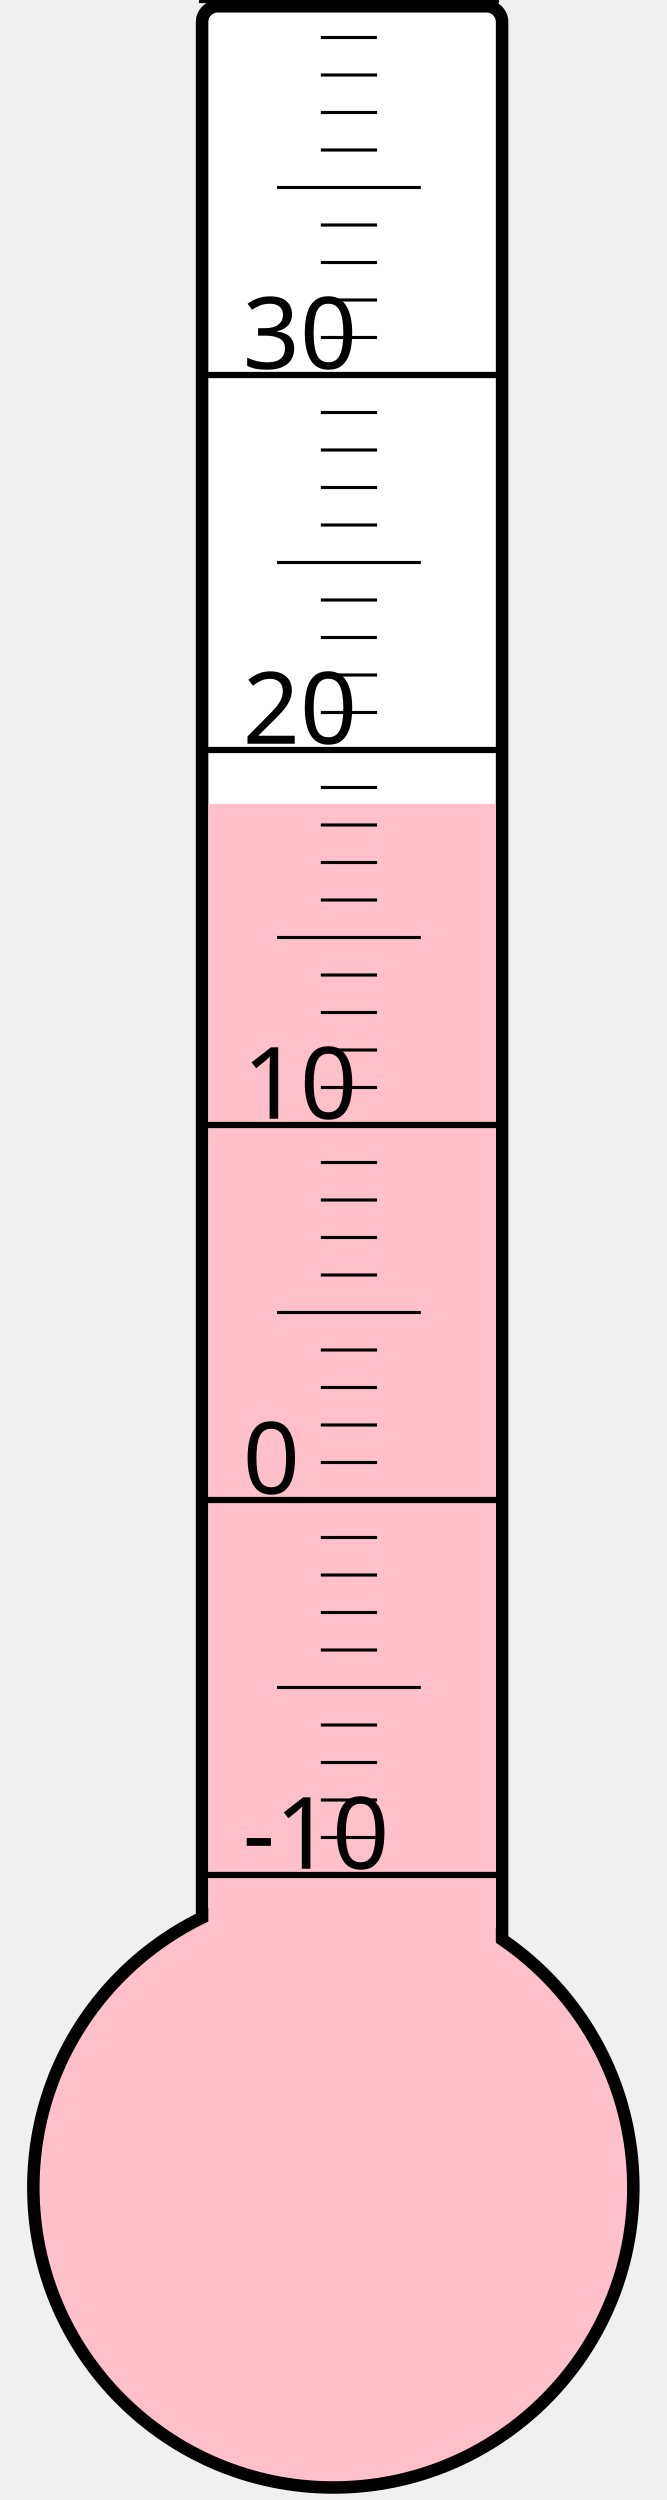
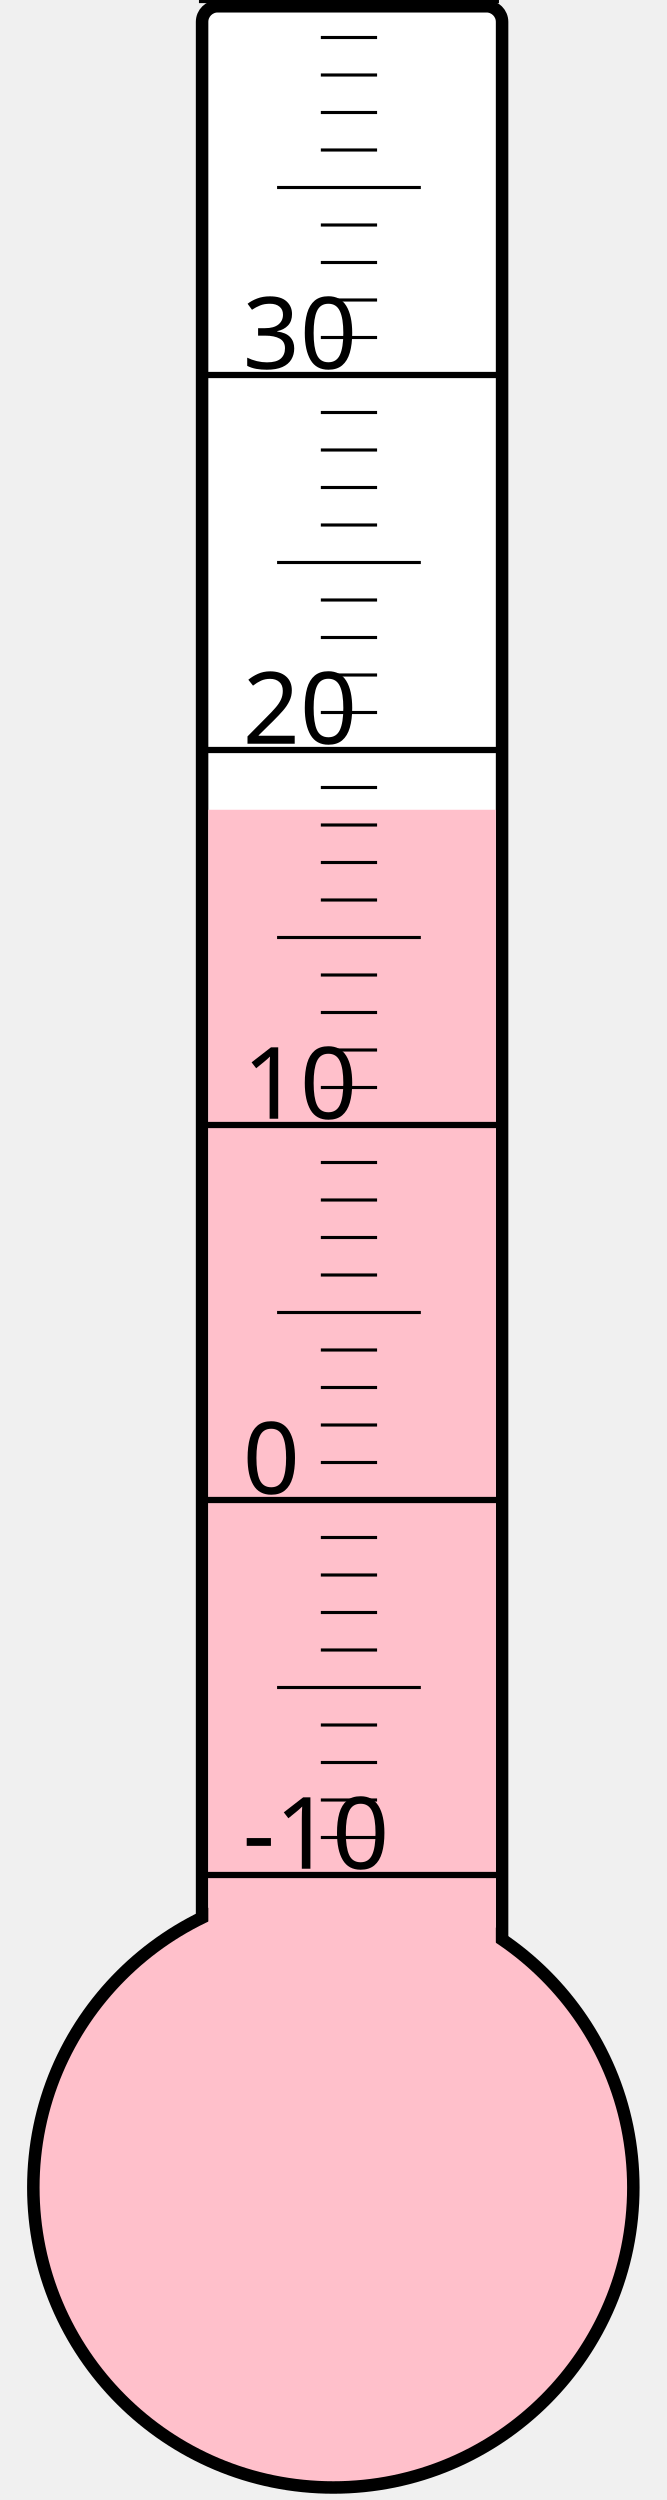
<svg xmlns="http://www.w3.org/2000/svg" width="40px" height="150px" viewBox="0 0 200 800">
  <rect width="200" height="800" x="0" y="0" style="fill: #ffffeb; fill-opacity: 0;" />
  <rect width="96" height="680" x="58" y="2" rx="5" ry="5" style="fill: white; fill-opacity: 1; stroke: black; stroke-width: 4;" />
  <circle cx="100" cy="700" r="96" style="fill: pink; stroke: black; stroke-width: 4;" />
-   <rect width="92" height="442.75" x="60" y="257.25" style="fill: pink; fill-opacity: 1; stroke-width: 0;" />
+   <rect width="92" height="440.875" x="60" y="259.125" style="fill: pink; fill-opacity: 1; stroke-width: 0;" />
  <text x="71" y="598" style="font-family: sans-serif; font-size: 24pt;">-10</text>
  <text x="71" y="478" style="font-family: sans-serif; font-size: 24pt;">0</text>
  <text x="71" y="358" style="font-family: sans-serif; font-size: 24pt;">10</text>
  <text x="71" y="238" style="font-family: sans-serif; font-size: 24pt;">20</text>
  <text x="71" y="118" style="font-family: sans-serif; font-size: 24pt;">30</text>
  <g style="stroke: black;">
    <line x1="57" y1="600" x2="153" y2="600" style="stroke-width: 2;" />
    <line x1="96" y1="588" x2="114" y2="588" style="stroke-width: 1;" />
    <line x1="96" y1="576" x2="114" y2="576" style="stroke-width: 1;" />
    <line x1="96" y1="564" x2="114" y2="564" style="stroke-width: 1;" />
    <line x1="96" y1="552" x2="114" y2="552" style="stroke-width: 1;" />
    <line x1="82" y1="540" x2="128" y2="540" style="stroke-width: 1;" />
    <line x1="96" y1="528" x2="114" y2="528" style="stroke-width: 1;" />
    <line x1="96" y1="516" x2="114" y2="516" style="stroke-width: 1;" />
    <line x1="96" y1="504" x2="114" y2="504" style="stroke-width: 1;" />
    <line x1="96" y1="492" x2="114" y2="492" style="stroke-width: 1;" />
    <line x1="57" y1="480" x2="153" y2="480" style="stroke-width: 2;" />
    <line x1="96" y1="468" x2="114" y2="468" style="stroke-width: 1;" />
    <line x1="96" y1="456" x2="114" y2="456" style="stroke-width: 1;" />
    <line x1="96" y1="444" x2="114" y2="444" style="stroke-width: 1;" />
    <line x1="96" y1="432" x2="114" y2="432" style="stroke-width: 1;" />
    <line x1="82" y1="420" x2="128" y2="420" style="stroke-width: 1;" />
    <line x1="96" y1="408" x2="114" y2="408" style="stroke-width: 1;" />
    <line x1="96" y1="396" x2="114" y2="396" style="stroke-width: 1;" />
    <line x1="96" y1="384" x2="114" y2="384" style="stroke-width: 1;" />
    <line x1="96" y1="372" x2="114" y2="372" style="stroke-width: 1;" />
    <line x1="57" y1="360" x2="153" y2="360" style="stroke-width: 2;" />
    <line x1="96" y1="348" x2="114" y2="348" style="stroke-width: 1;" />
    <line x1="96" y1="336" x2="114" y2="336" style="stroke-width: 1;" />
    <line x1="96" y1="324" x2="114" y2="324" style="stroke-width: 1;" />
    <line x1="96" y1="312" x2="114" y2="312" style="stroke-width: 1;" />
    <line x1="82" y1="300" x2="128" y2="300" style="stroke-width: 1;" />
    <line x1="96" y1="288" x2="114" y2="288" style="stroke-width: 1;" />
    <line x1="96" y1="276" x2="114" y2="276" style="stroke-width: 1;" />
    <line x1="96" y1="264" x2="114" y2="264" style="stroke-width: 1;" />
    <line x1="96" y1="252" x2="114" y2="252" style="stroke-width: 1;" />
    <line x1="57" y1="240" x2="153" y2="240" style="stroke-width: 2;" />
    <line x1="96" y1="228" x2="114" y2="228" style="stroke-width: 1;" />
    <line x1="96" y1="216" x2="114" y2="216" style="stroke-width: 1;" />
    <line x1="96" y1="204" x2="114" y2="204" style="stroke-width: 1;" />
    <line x1="96" y1="192" x2="114" y2="192" style="stroke-width: 1;" />
    <line x1="82" y1="180" x2="128" y2="180" style="stroke-width: 1;" />
    <line x1="96" y1="168" x2="114" y2="168" style="stroke-width: 1;" />
    <line x1="96" y1="156" x2="114" y2="156" style="stroke-width: 1;" />
    <line x1="96" y1="144" x2="114" y2="144" style="stroke-width: 1;" />
    <line x1="96" y1="132" x2="114" y2="132" style="stroke-width: 1;" />
    <line x1="57" y1="120" x2="153" y2="120" style="stroke-width: 2;" />
    <line x1="96" y1="108" x2="114" y2="108" style="stroke-width: 1;" />
    <line x1="96" y1="96" x2="114" y2="96" style="stroke-width: 1;" />
    <line x1="96" y1="84" x2="114" y2="84" style="stroke-width: 1;" />
    <line x1="96" y1="72" x2="114" y2="72" style="stroke-width: 1;" />
    <line x1="82" y1="60" x2="128" y2="60" style="stroke-width: 1;" />
    <line x1="96" y1="48" x2="114" y2="48" style="stroke-width: 1;" />
    <line x1="96" y1="36" x2="114" y2="36" style="stroke-width: 1;" />
    <line x1="96" y1="24" x2="114" y2="24" style="stroke-width: 1;" />
    <line x1="96" y1="12" x2="114" y2="12" style="stroke-width: 1;" />
    <line x1="57" y1="0" x2="153" y2="0" style="stroke-width: 2;" />
  </g>
</svg>
